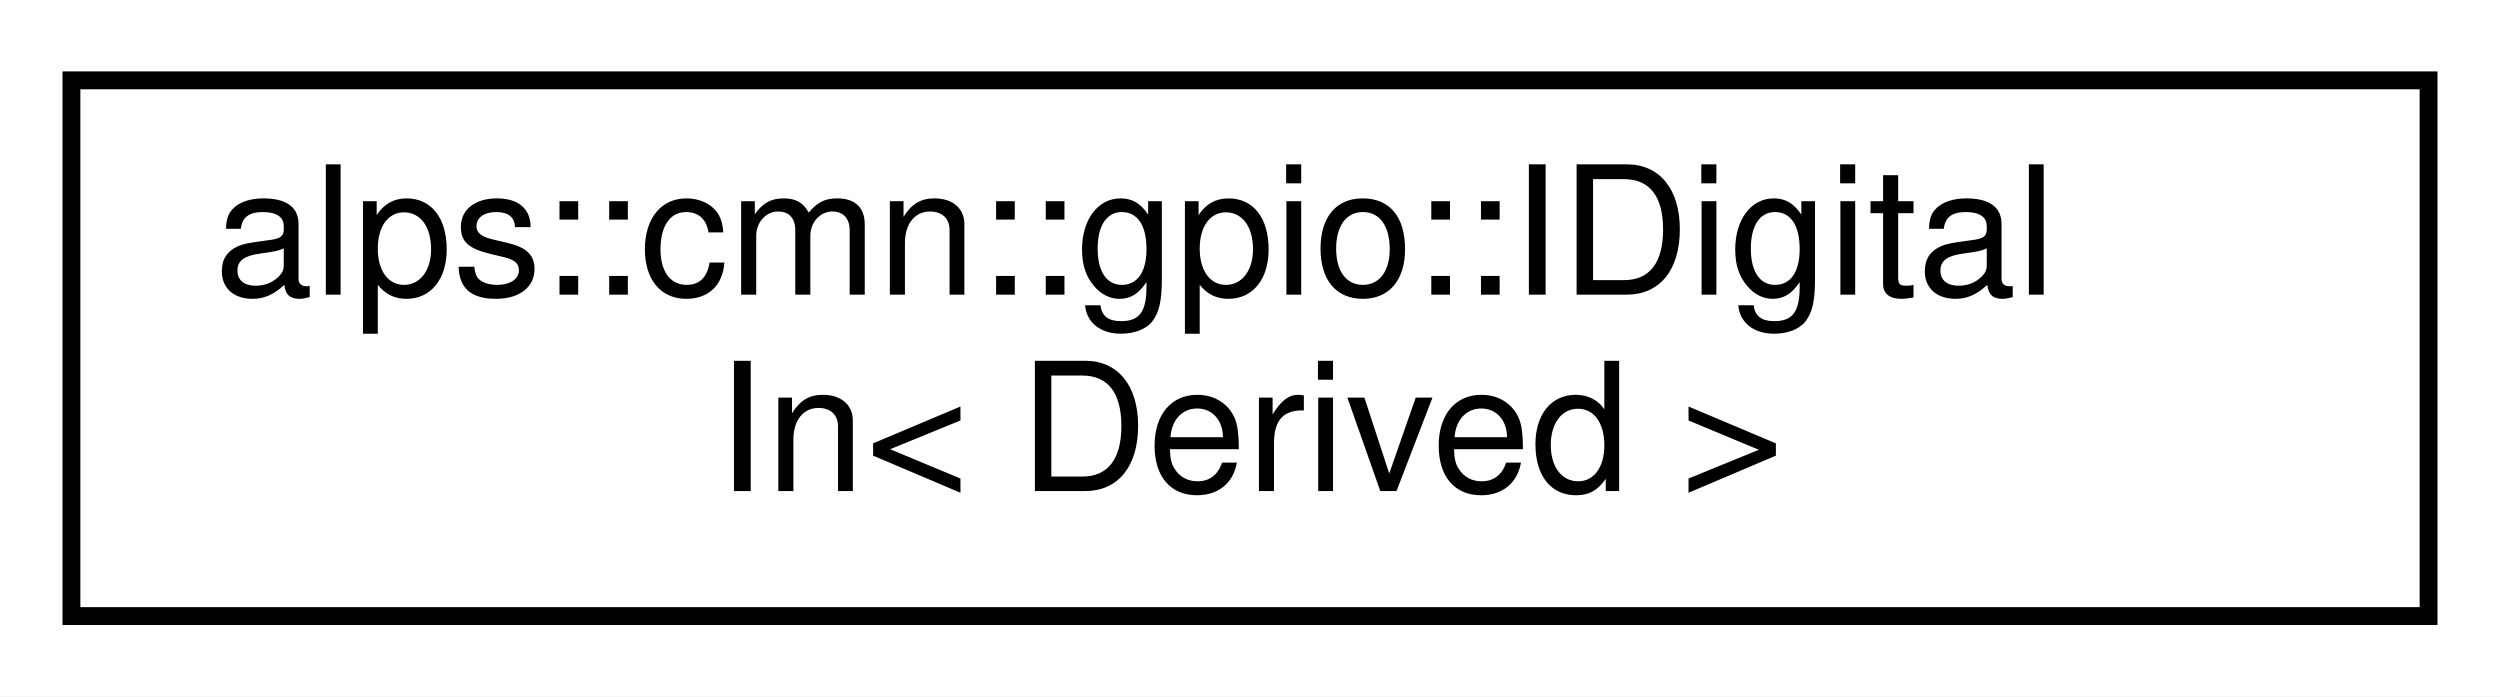
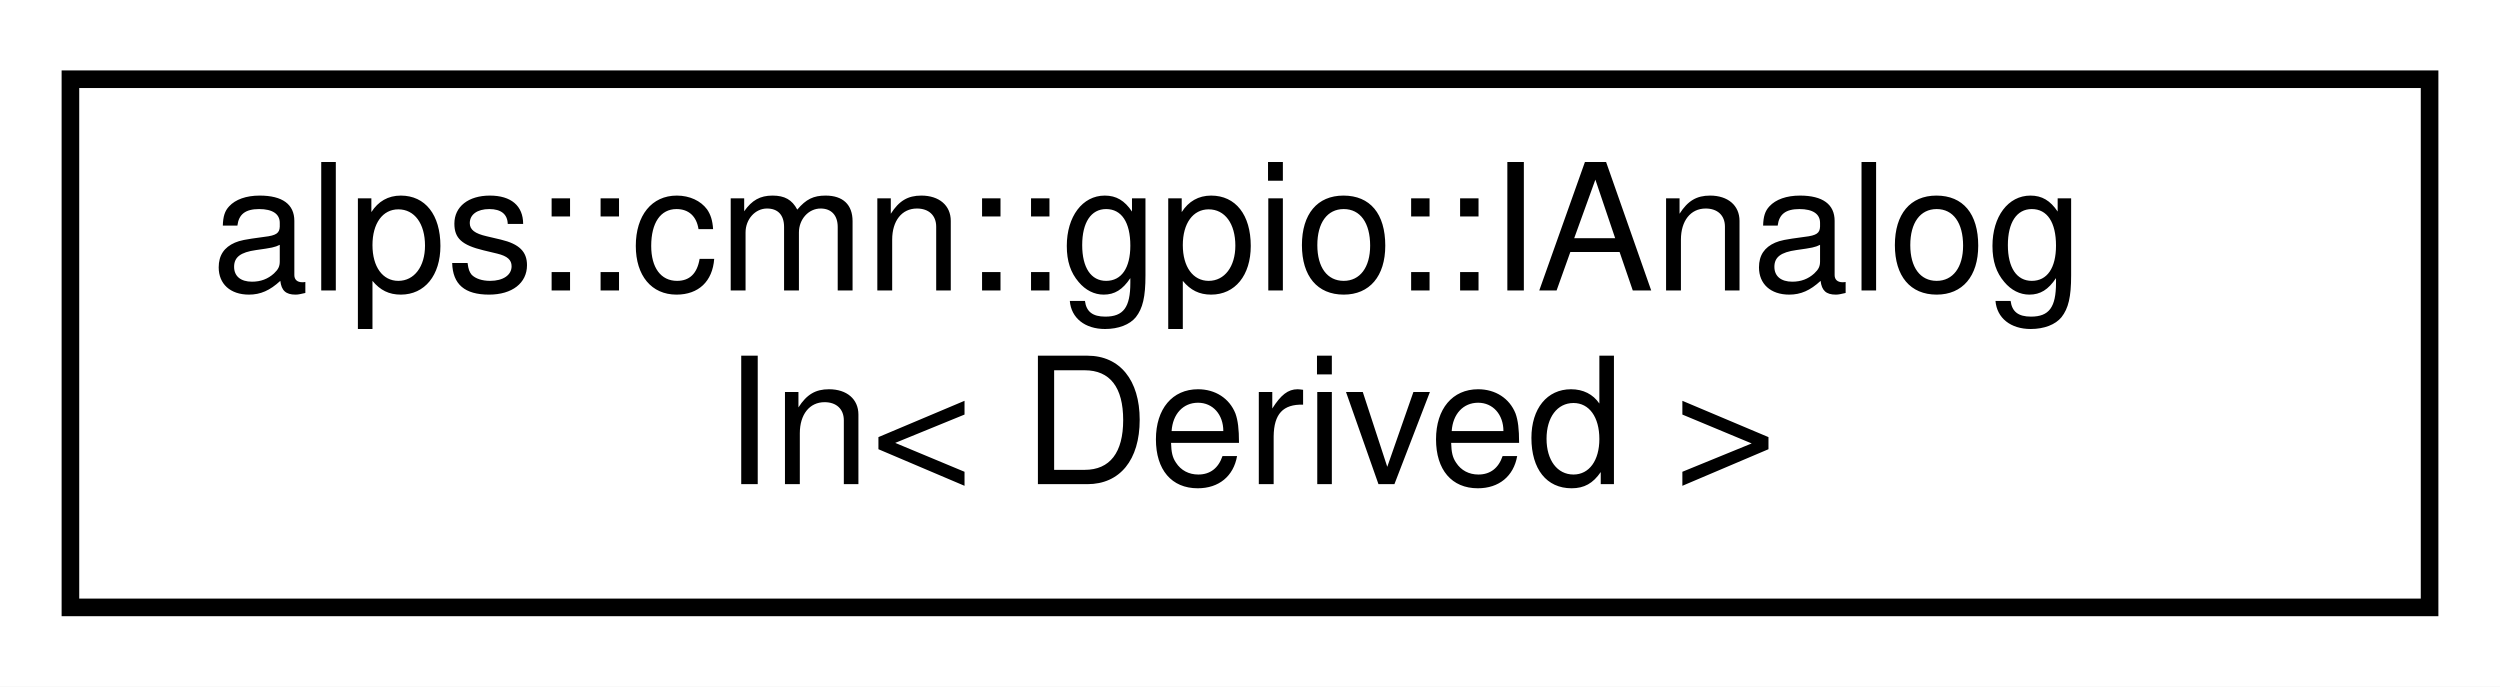
- <svg xmlns="http://www.w3.org/2000/svg" xmlns:xlink="http://www.w3.org/1999/xlink" width="140pt" height="39pt" viewBox="0.00 0.00 140.00 39.00">
+ <svg xmlns="http://www.w3.org/2000/svg" xmlns:xlink="http://www.w3.org/1999/xlink" width="142pt" height="39pt" viewBox="0.00 0.00 142.00 39.00">
  <g id="graph0" class="graph" transform="scale(1 1) rotate(0) translate(4 35)">
-     <polygon fill="white" stroke="transparent" points="-4,4 -4,-35 136,-35 136,4 -4,4" />
+     <polygon fill="white" stroke="transparent" points="-4,4 -4,-35 138,-35 138,4 -4,4" />
    <g id="node1" class="node">
      <g id="a_node1">
-         <a xlink:href="classalps_1_1cmn_1_1gpio_1_1_i_digital_in.html" target="_top" xlink:title="デジタル入力を行うインタフェース">
-           <polygon fill="white" stroke="black" points="0,-0.5 0,-30.5 132,-30.5 132,-0.5 0,-0.5" />
-           <text text-anchor="start" x="8" y="-18.5" font-family="Helvetica,sans-Serif" font-size="10.00">alps::cmn::gpio::IDigital</text>
-           <text text-anchor="middle" x="66" y="-7.5" font-family="Helvetica,sans-Serif" font-size="10.00">In&lt; Derived &gt;</text>
+         <a xlink:href="classalps_1_1cmn_1_1gpio_1_1_i_analog_in.html" target="_top" xlink:title="アナログ入力を行うインタフェース">
+           <polygon fill="white" stroke="black" points="0,-0.5 0,-30.5 134,-30.5 134,-0.5 0,-0.5" />
+           <text text-anchor="start" x="8" y="-18.5" font-family="Helvetica,sans-Serif" font-size="10.00">alps::cmn::gpio::IAnalog</text>
+           <text text-anchor="middle" x="67" y="-7.5" font-family="Helvetica,sans-Serif" font-size="10.00">In&lt; Derived &gt;</text>
        </a>
      </g>
    </g>
  </g>
</svg>
